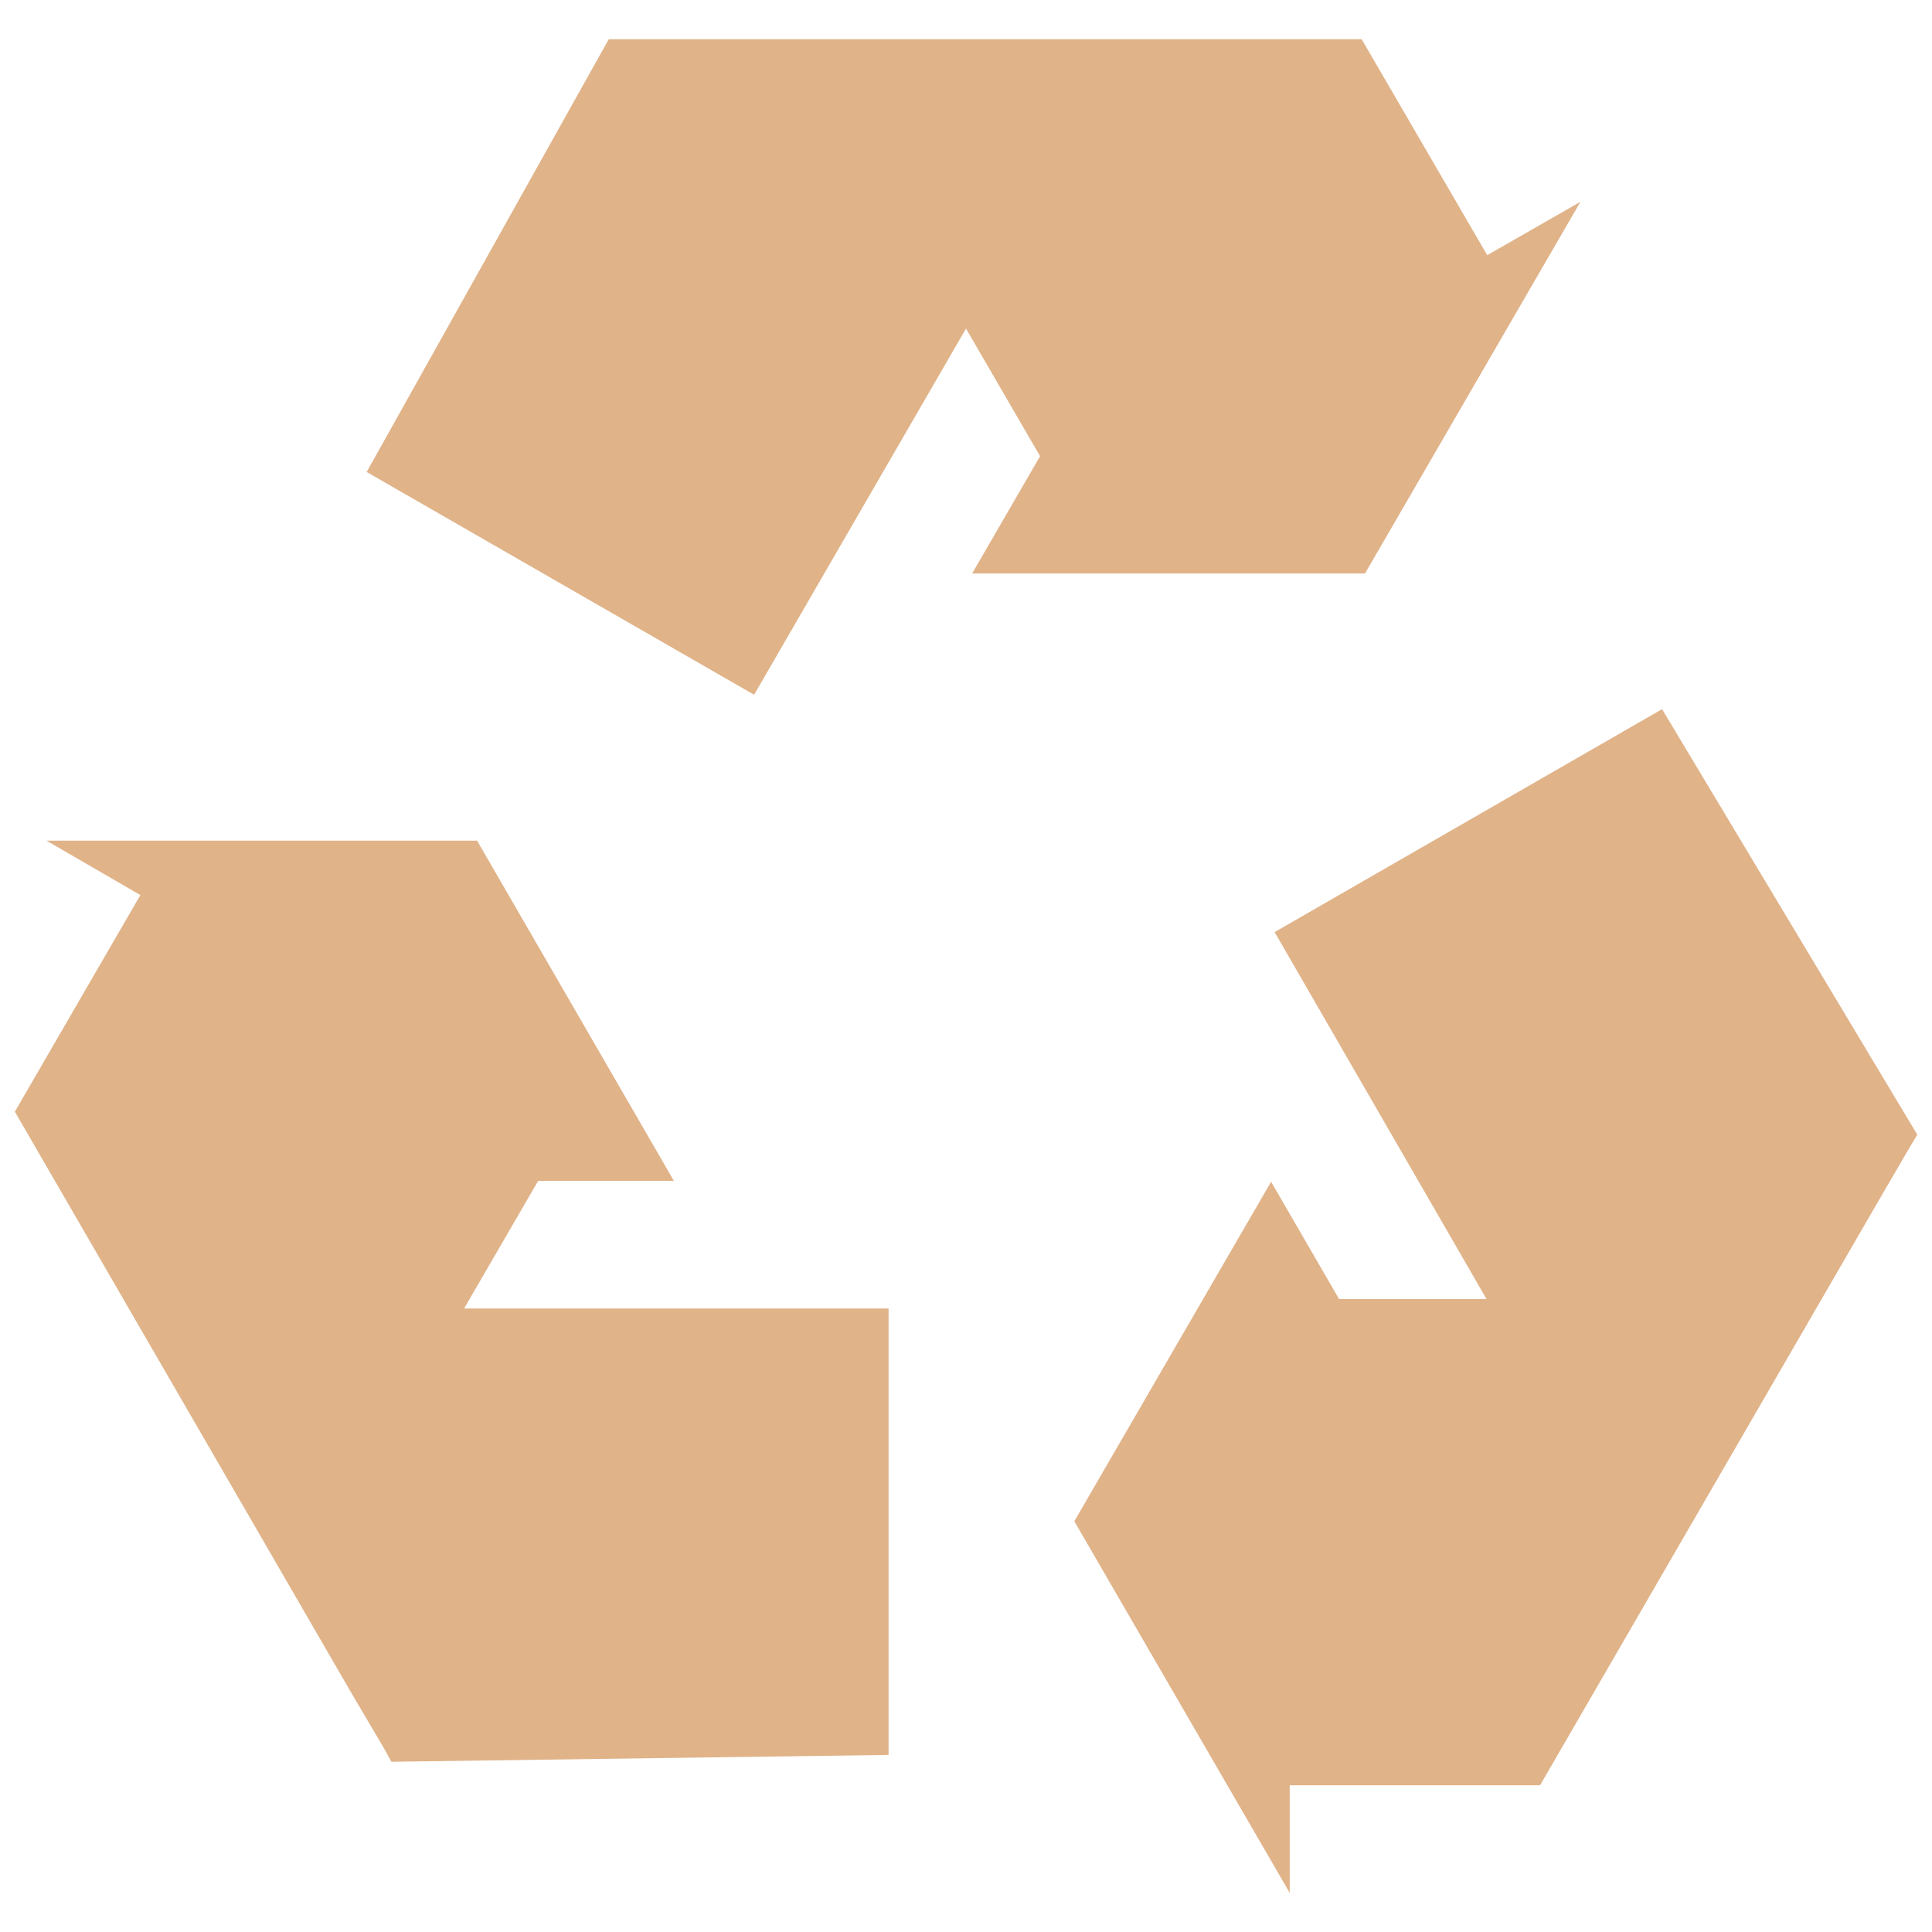
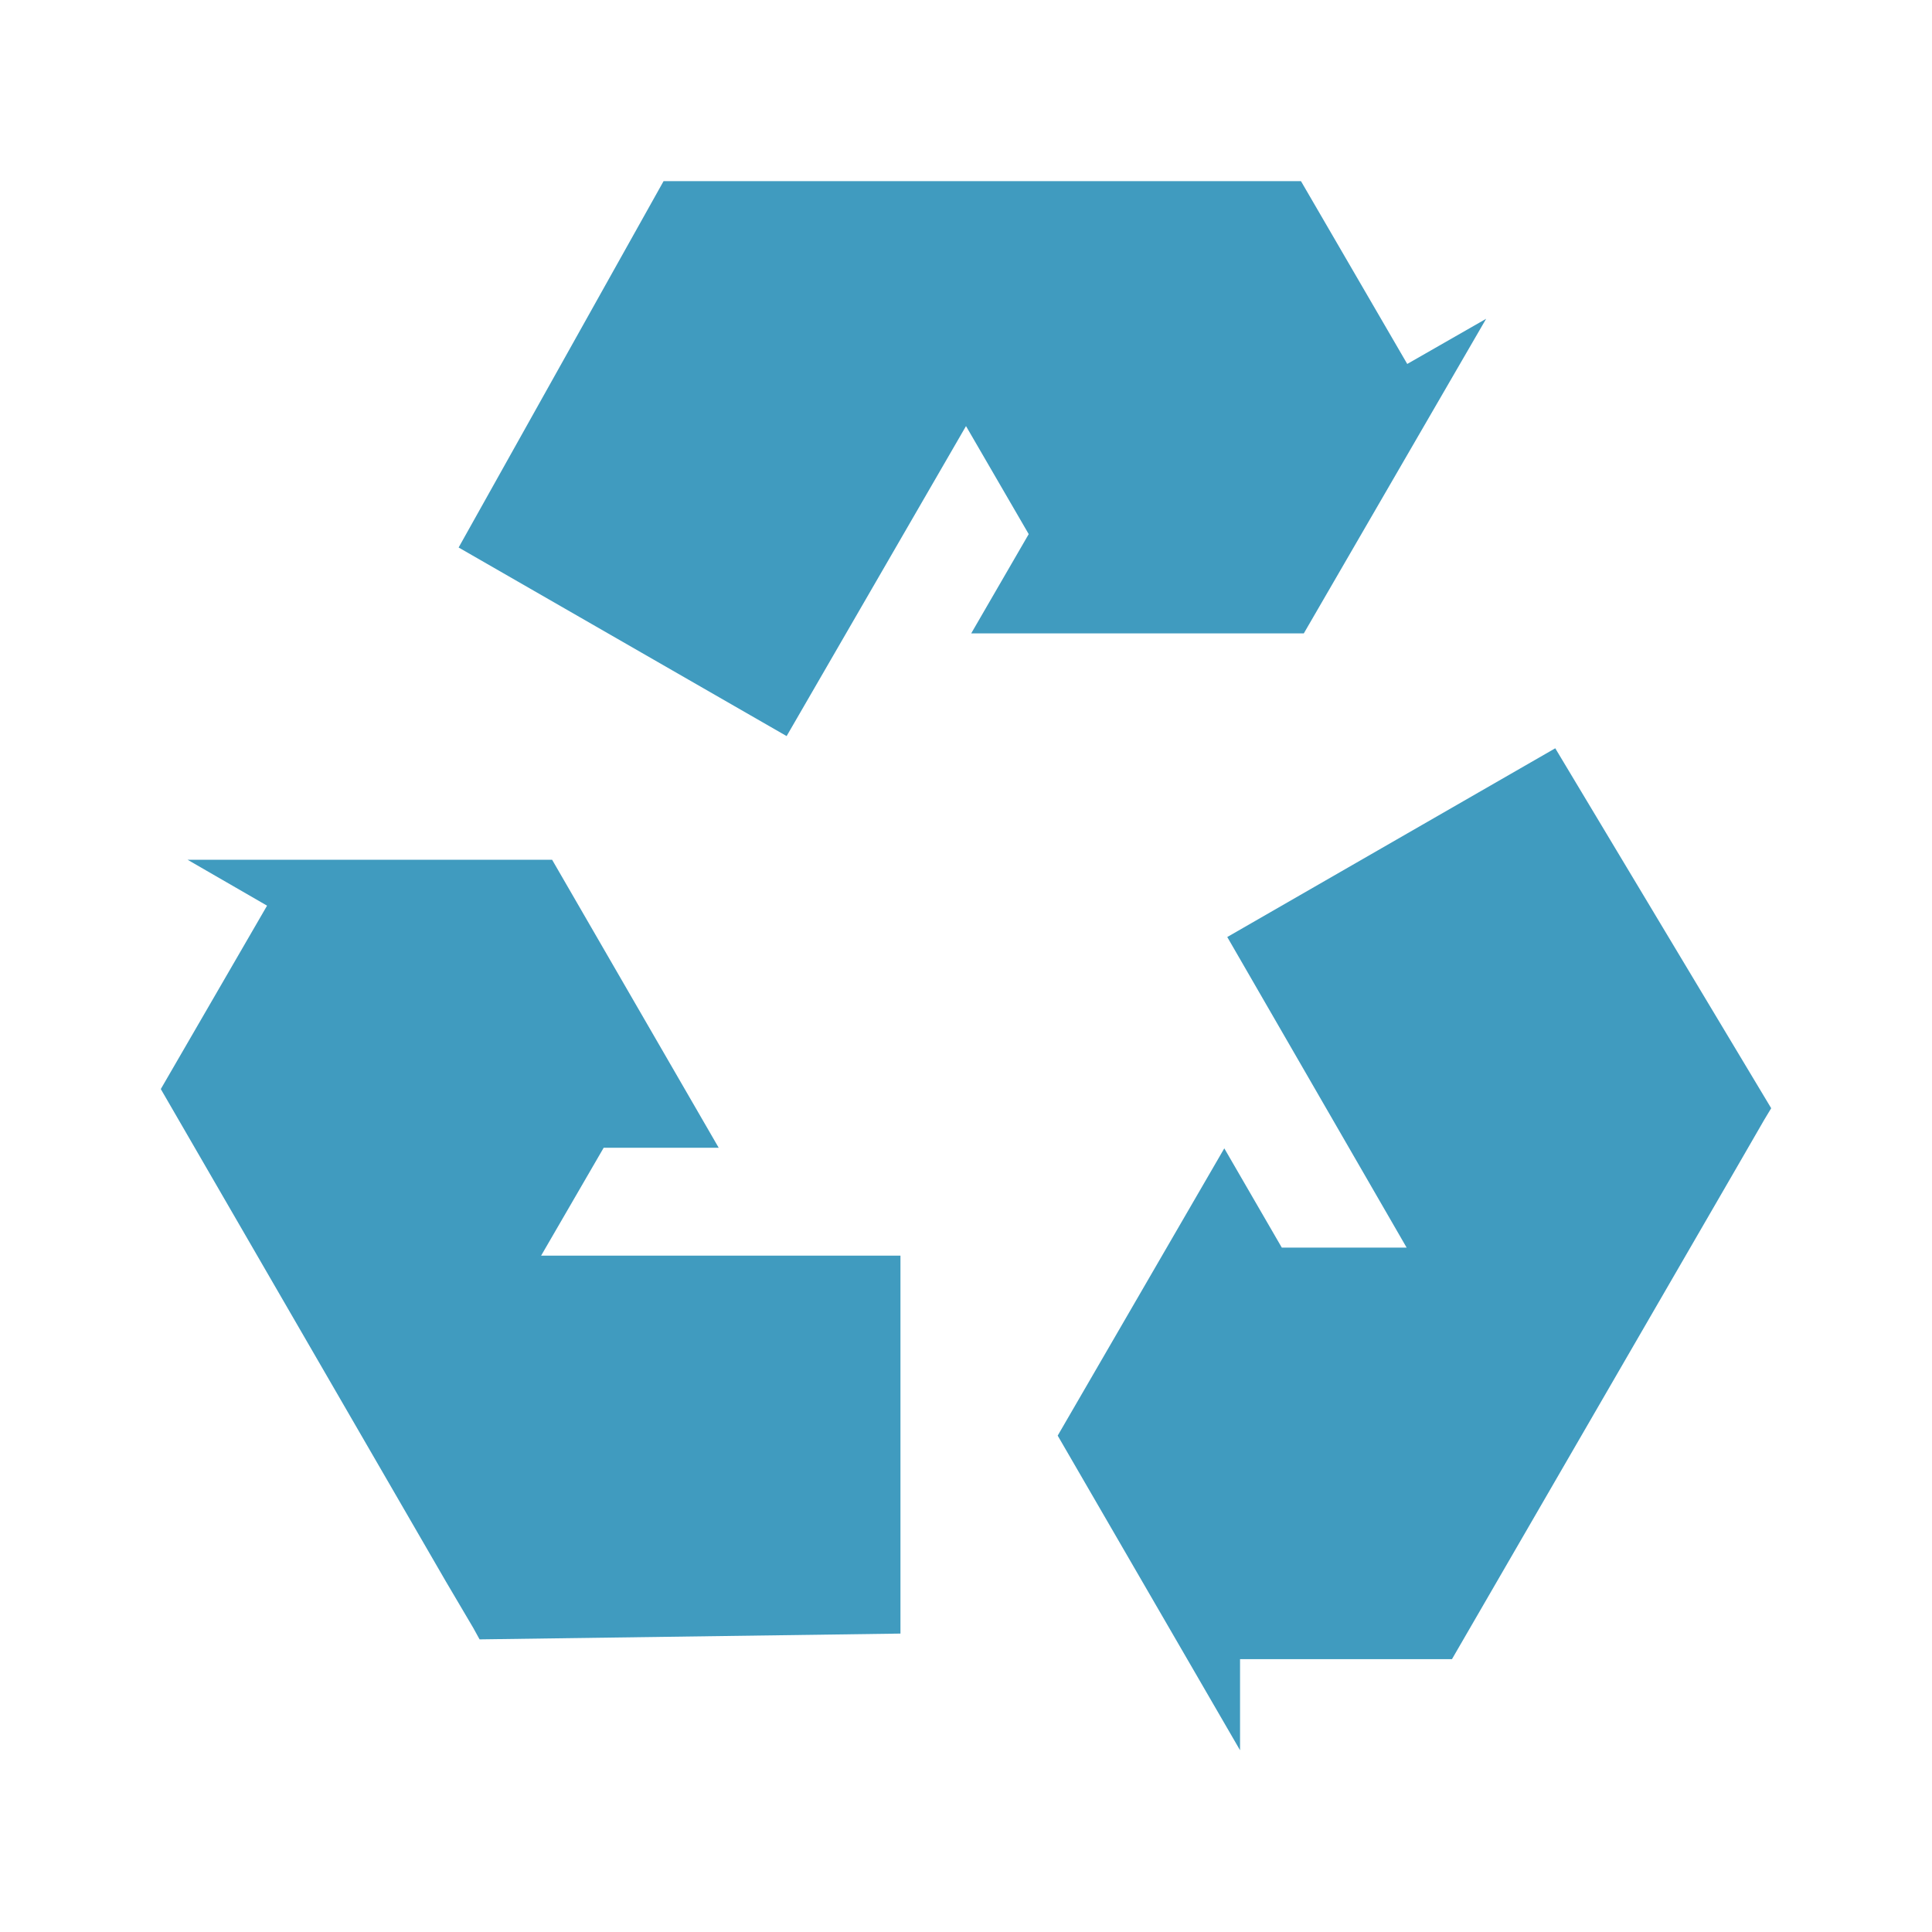
<svg xmlns="http://www.w3.org/2000/svg" width="16.25" height="16.25" viewBox="0 0 13 13">
-   <g style="fill:#e0b389" transform="matrix(1.18125 0 0 1.18125 -1.17815 -1.17585)">
-     <path d="m 6.059,10.992 0,-2.543 -2.418,0 0.422,-0.727 0.773,0 -1.121,-1.938 -2.453,0 L 1.797,6.094 1.082,7.328 3,10.641 l 0.184,0.312 0.043,0.078 z" />
-     <path d="m 10.465,5.035 -2.207,1.27 1.207,2.09 -0.84,0 -0.387,-0.668 -1.121,1.934 1.227,2.117 0,-0.613 1.426,0 1.918,-3.312 0.184,-0.316 0.047,-0.078 z" />
-     <path d="M 3.086,3.684 5.293,4.953 6.5,2.867 6.922,3.594 6.535,4.262 l 2.238,0 L 10,2.145 9.469,2.449 8.754,1.219 l -4.289,0 z" />
+   <g style="fill:#409bbf">
+     <path d="M 6.059 10.992 L 6.059 8.449 L 3.641 8.449 L 4.062 7.723 L 4.836 7.723 L 3.715 5.785 L 1.262 5.785 L 1.797 6.094 L 1.082 7.328 L 3 10.641 L 3.184 10.953 L 3.227 11.031 Z " />
+     <path d="M 10.465 5.035 L 8.258 6.305 L 9.465 8.395 L 8.625 8.395 L 8.238 7.727 L 7.117 9.66 L 8.344 11.777 L 8.344 11.164 L 9.77 11.164 L 11.688 7.852 L 11.871 7.535 L 11.918 7.457 Z " />
+     <path d="M 3.086 3.684 L 5.293 4.953 L 6.5 2.867 L 6.922 3.594 L 6.535 4.262 L 8.773 4.262 L 10 2.145 L 9.469 2.449 L 8.754 1.219 L 4.465 1.219 Z " />
  </g>
</svg>
